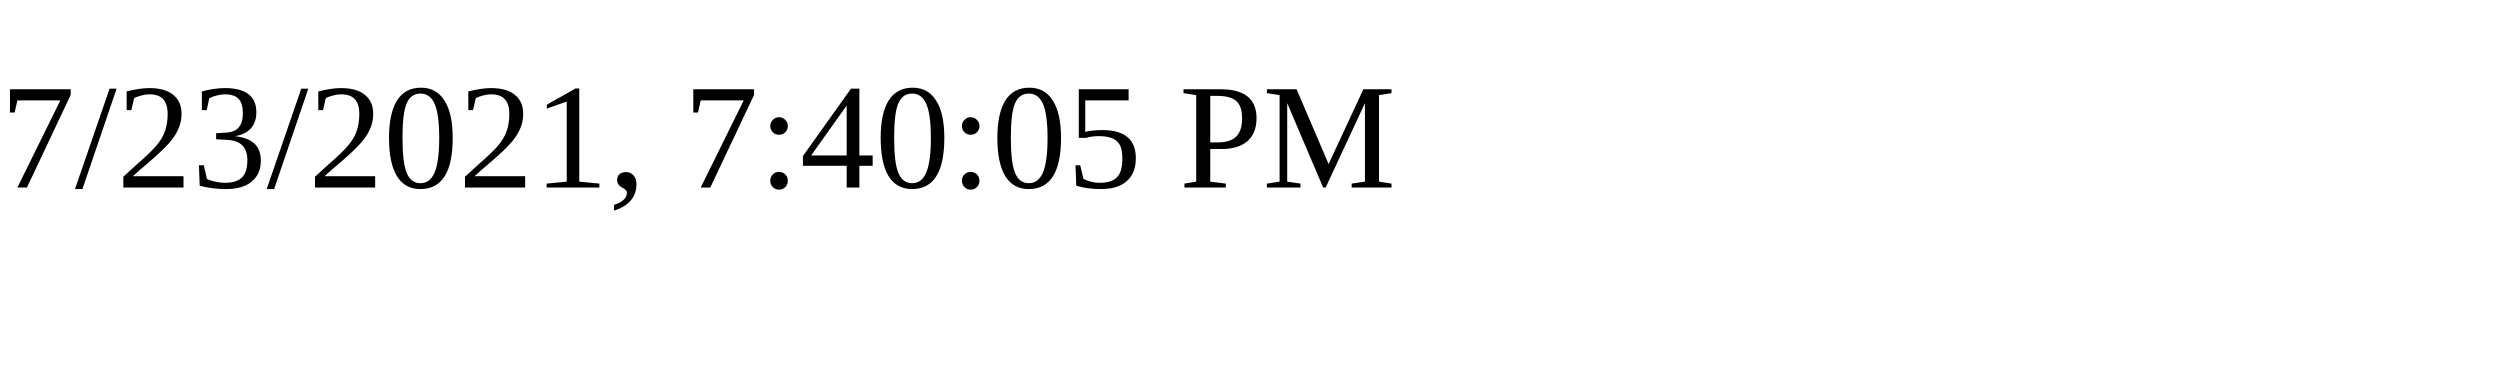
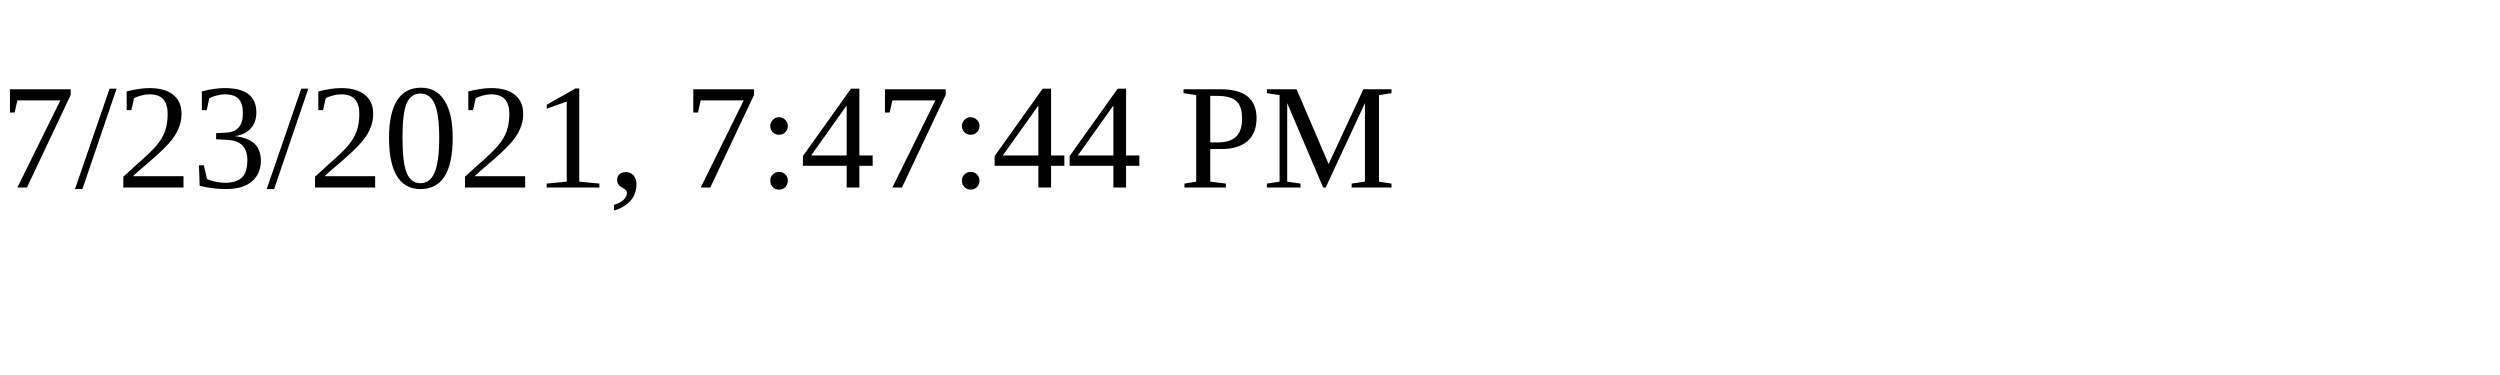
<svg xmlns="http://www.w3.org/2000/svg" height="30" width="200">
-   <text x="0" y="15">7/23/2021, 7:40:05 PM</text>
+   <text x="0" y="15">7/23/2021, 7:47:44 PM</text>
</svg>
